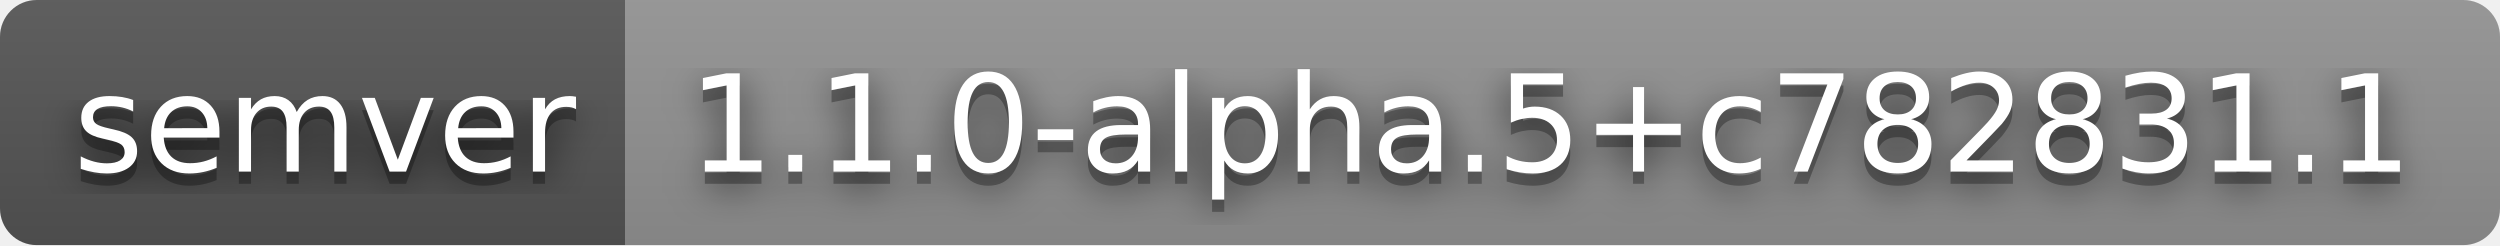
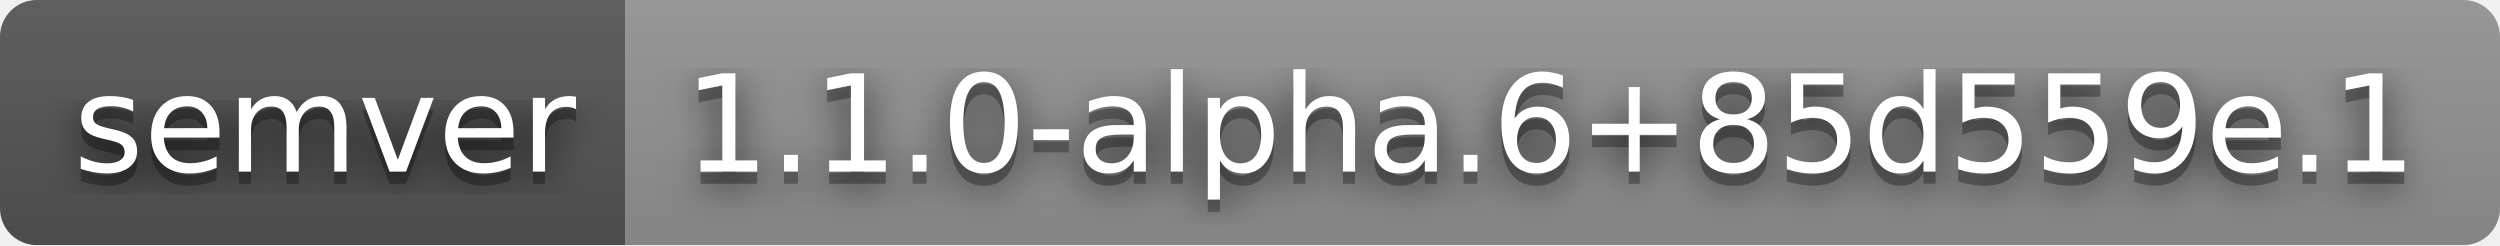
- <svg xmlns="http://www.w3.org/2000/svg" width="204" height="20" role="img" aria-label="semver: 1.1.0-alpha.5+c782831.1">
+ <svg xmlns="http://www.w3.org/2000/svg" width="204" height="20" role="img" aria-label="semver: 1.1.0-alpha.6+85d559e.1">
  <filter id="blur">
    <feGaussianBlur stdDeviation="16" />
  </filter>
  <linearGradient id="s" x2="0" y2="100%">
    <stop offset="0" stop-color="#bbb" stop-opacity=".1" />
    <stop offset="1" stop-opacity=".1" />
  </linearGradient>
  <clipPath id="r">
    <rect width="204" height="20" rx="3" />
  </clipPath>
  <g clip-path="url(#r)">
    <rect width="51" height="20" fill="#555" />
    <rect x="51" width="153" height="20" fill="#939393" />
    <rect width="204" height="20" fill="url(#s)" />
  </g>
  <g fill="#fff" text-anchor="middle" font-family="Verdana,Geneva,DejaVu Sans,sans-serif" text-rendering="geometricPrecision" font-size="110">
    <g transform="scale(.1)">
      <g aria-hidden="true" fill="#010101">
        <text x="265" y="150" fill-opacity=".8" filter="url(#blur)" textLength="410">semver</text>
        <text x="265" y="150" fill-opacity=".3" textLength="410">semver</text>
      </g>
      <text x="265" y="140" textLength="410">semver</text>
    </g>
    <g transform="scale(.1)">
      <g aria-hidden="true" fill="#010101">
-         <text x="1265" y="150" fill-opacity=".8" filter="url(#blur)" textLength="1430">1.1.0-alpha.5+c782831.1</text>
-         <text x="1265" y="150" fill-opacity=".3" textLength="1430">1.1.0-alpha.5+c782831.1</text>
+         <text x="1265" y="150" fill-opacity=".8" filter="url(#blur)" textLength="1430">1.1.0-alpha.6+85d559e.1</text>
+         <text x="1265" y="150" fill-opacity=".3" textLength="1430">1.1.0-alpha.6+85d559e.1</text>
      </g>
-       <text x="1265" y="140" textLength="1430">1.1.0-alpha.5+c782831.1</text>
+       <text x="1265" y="140" textLength="1430">1.1.0-alpha.6+85d559e.1</text>
    </g>
  </g>
</svg>
